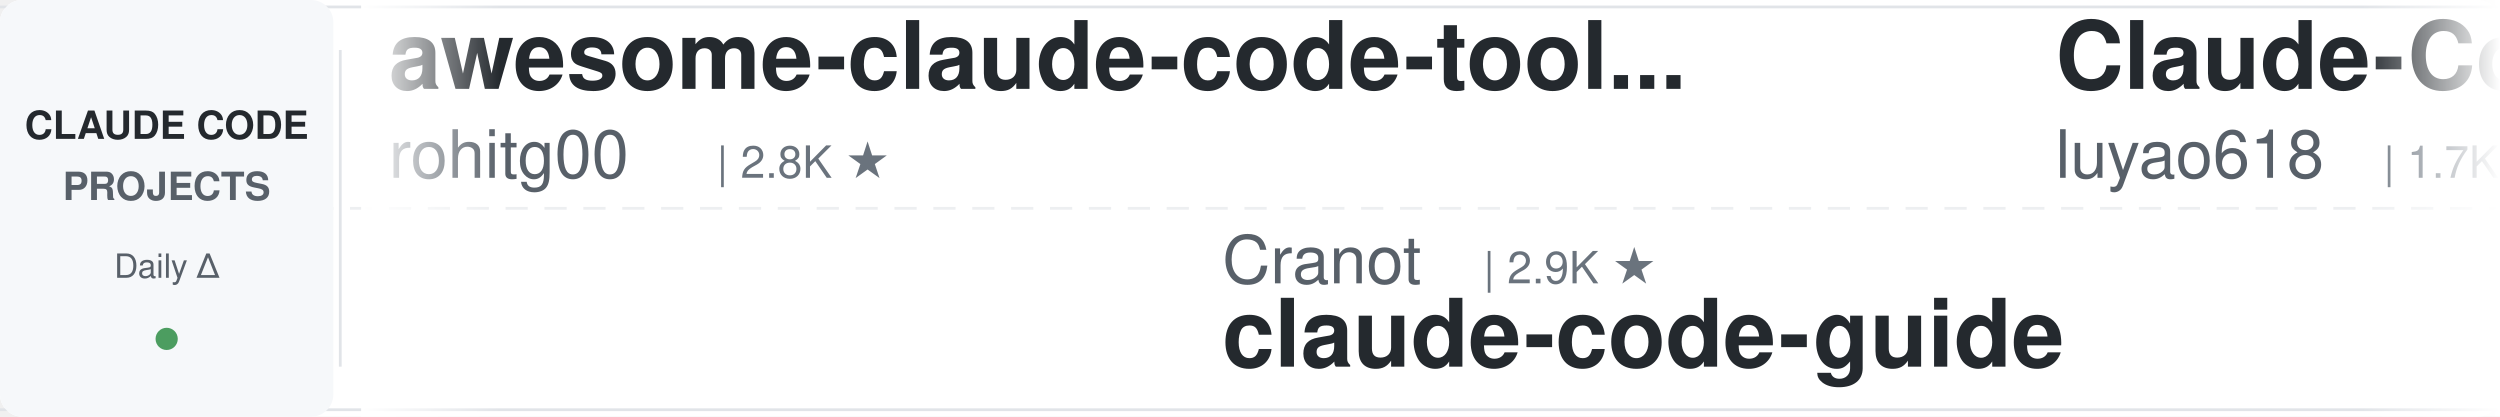
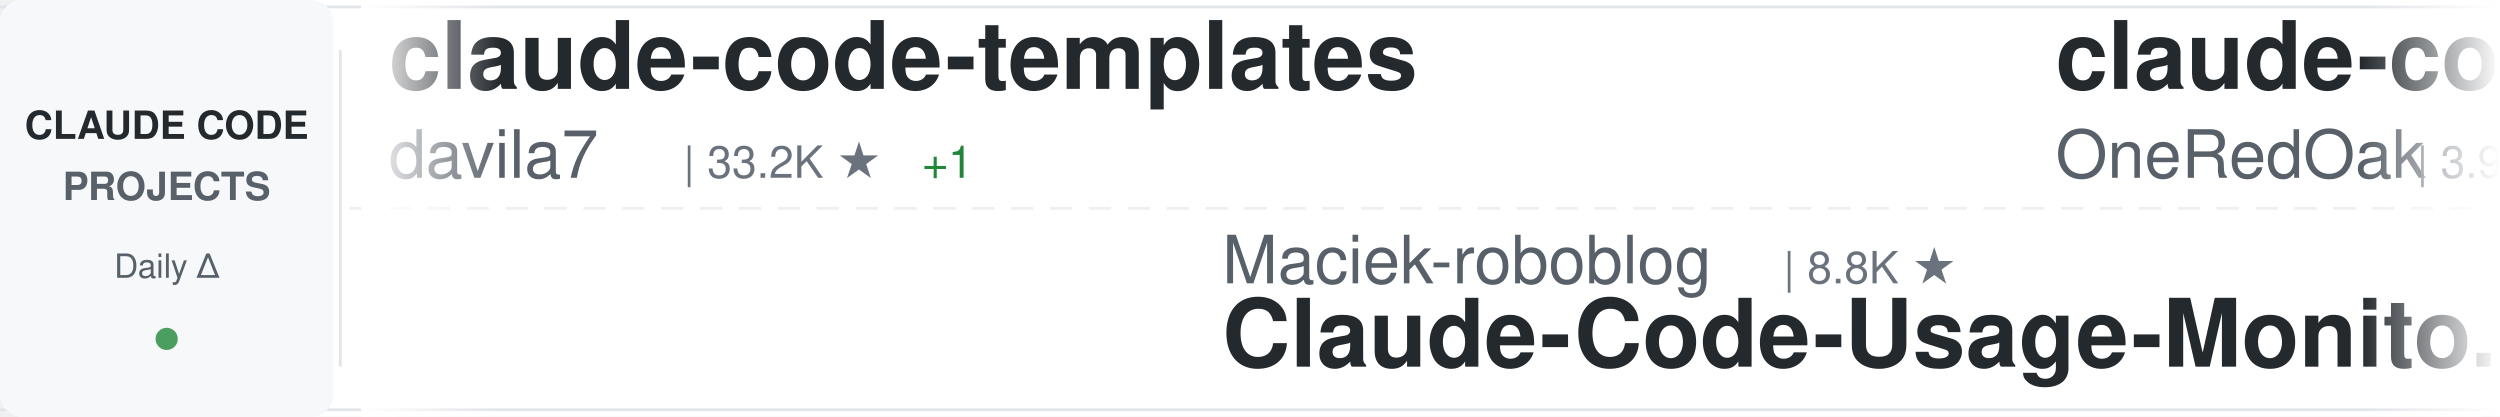
<svg xmlns="http://www.w3.org/2000/svg" width="900" height="150">
  <defs>
    <linearGradient id="awesomeLeftFade" x1="0%" y1="0%" x2="100%" y2="0%">
      <stop offset="0%" style="stop-color:#ffffff;stop-opacity:1" />
      <stop offset="100%" style="stop-color:#ffffff;stop-opacity:0" />
    </linearGradient>
    <linearGradient id="awesomeRightFade" x1="0%" y1="0%" x2="100%" y2="0%">
      <stop offset="0%" style="stop-color:#ffffff;stop-opacity:0" />
      <stop offset="100%" style="stop-color:#ffffff;stop-opacity:1" />
    </linearGradient>
  </defs>
  <rect width="900" height="150" fill="#ffffff" rx="8" />
  <rect x="0" y="2" width="900" height="1" fill="#e1e4e8" />
  <rect x="0" y="147" width="900" height="1" fill="#e1e4e8" />
  <line x1="0" y1="75" x2="900" y2="75" stroke="#e1e4e8" stroke-width="1" stroke-dasharray="8 6" opacity="0.6" />
  <rect x="0" y="0" width="120" height="150" fill="#f6f8fa" rx="8" />
  <text x="60" y="50" font-family="-apple-system, BlinkMacSystemFont, 'Segoe UI', Helvetica, Arial, sans-serif" font-size="14" font-weight="600" fill="#24292e" text-anchor="middle">CLAUDE CODE</text>
  <text x="60" y="72" font-family="-apple-system, BlinkMacSystemFont, 'Segoe UI', Helvetica, Arial, sans-serif" font-size="14" font-weight="600" fill="#586069" text-anchor="middle">PROJECTS</text>
  <text x="60" y="100" font-family="-apple-system, BlinkMacSystemFont, 'Segoe UI', Helvetica, Arial, sans-serif" font-size="12" font-weight="500" fill="#586069" text-anchor="middle">Daily Δ</text>
  <circle cx="60" cy="122" r="4" fill="#22863a" opacity="0.8" />
  <rect x="122" y="18" width="1" height="114" fill="#e1e4e8" />
  <clipPath id="awesomeTickerClip">
    <rect x="130" y="0" width="770" height="150" />
  </clipPath>
  <g clip-path="url(#awesomeTickerClip)">
    <g id="awesomeTickerItems">
      <animateTransform attributeName="transform" attributeType="XML" type="translate" from="0 0" to="-3000 0" dur="54s" repeatCount="indefinite" />
      <g transform="translate(0, 0)">
-         <text x="140" y="32" font-family="-apple-system, BlinkMacSystemFont, 'Segoe UI', Helvetica, Arial, sans-serif" font-size="34" font-weight="600" fill="#24292e">awesome-claude-code-tool...</text>
-         <text x="140" y="64" font-family="-apple-system, BlinkMacSystemFont, 'Segoe UI', Helvetica, Arial, sans-serif" font-size="24" font-weight="400" fill="#586069">rohitg00</text>
-         <text x="258" y="64" font-family="-apple-system, BlinkMacSystemFont, 'Segoe UI', Helvetica, Arial, sans-serif" font-size="16" font-weight="500" fill="#6a737d">| 2.8K ★</text>
+         <text x="140" y="32" font-family="-apple-system, BlinkMacSystemFont, 'Segoe UI', Helvetica, Arial, sans-serif" font-size="34" font-weight="600" fill="#24292e">claude-code-templates</text>
+         <text x="140" y="64" font-family="-apple-system, BlinkMacSystemFont, 'Segoe UI', Helvetica, Arial, sans-serif" font-size="24" font-weight="400" fill="#586069">davila7</text>
+         <text x="246" y="64" font-family="-apple-system, BlinkMacSystemFont, 'Segoe UI', Helvetica, Arial, sans-serif" font-size="16" font-weight="500" fill="#6a737d">| 33.2K ★</text>
+         <text x="332" y="64" font-family="-apple-system, BlinkMacSystemFont, 'Segoe UI', Helvetica, Arial, sans-serif" font-size="16" font-weight="500" fill="#22863a"> +1</text>
      </g>
      <g transform="translate(300, 0)">
-         <text x="140" y="102" font-family="-apple-system, BlinkMacSystemFont, 'Segoe UI', Helvetica, Arial, sans-serif" font-size="24" font-weight="400" fill="#586069">Cranot</text>
-         <text x="234" y="102" font-family="-apple-system, BlinkMacSystemFont, 'Segoe UI', Helvetica, Arial, sans-serif" font-size="16" font-weight="500" fill="#6a737d">| 2.9K ★</text>
-         <text x="140" y="132" font-family="-apple-system, BlinkMacSystemFont, 'Segoe UI', Helvetica, Arial, sans-serif" font-size="34" font-weight="600" fill="#24292e">claude-code-guide</text>
+         <text x="140" y="102" font-family="-apple-system, BlinkMacSystemFont, 'Segoe UI', Helvetica, Arial, sans-serif" font-size="24" font-weight="400" fill="#586069">Maciek-roboblog</text>
+         <text x="342" y="102" font-family="-apple-system, BlinkMacSystemFont, 'Segoe UI', Helvetica, Arial, sans-serif" font-size="16" font-weight="500" fill="#6a737d">| 8.8K ★</text>
+         <text x="140" y="132" font-family="-apple-system, BlinkMacSystemFont, 'Segoe UI', Helvetica, Arial, sans-serif" font-size="34" font-weight="600" fill="#24292e">Claude-Code-Usage-Monito...</text>
      </g>
      <g transform="translate(600, 0)">
-         <text x="140" y="32" font-family="-apple-system, BlinkMacSystemFont, 'Segoe UI', Helvetica, Arial, sans-serif" font-size="34" font-weight="600" fill="#24292e">Claude-Code-Source-Study</text>
-         <text x="140" y="64" font-family="-apple-system, BlinkMacSystemFont, 'Segoe UI', Helvetica, Arial, sans-serif" font-size="24" font-weight="400" fill="#586069">luyao618</text>
-         <text x="258" y="64" font-family="-apple-system, BlinkMacSystemFont, 'Segoe UI', Helvetica, Arial, sans-serif" font-size="16" font-weight="500" fill="#6a737d">| 1.7K ★</text>
+         <text x="140" y="32" font-family="-apple-system, BlinkMacSystemFont, 'Segoe UI', Helvetica, Arial, sans-serif" font-size="34" font-weight="600" fill="#24292e">claude-code-workflows</text>
+         <text x="140" y="64" font-family="-apple-system, BlinkMacSystemFont, 'Segoe UI', Helvetica, Arial, sans-serif" font-size="24" font-weight="400" fill="#586069">OneRedOak</text>
+         <text x="270" y="64" font-family="-apple-system, BlinkMacSystemFont, 'Segoe UI', Helvetica, Arial, sans-serif" font-size="16" font-weight="500" fill="#6a737d">| 3.9K ★</text>
      </g>
      <g transform="translate(900, 0)">
-         <text x="140" y="102" font-family="-apple-system, BlinkMacSystemFont, 'Segoe UI', Helvetica, Arial, sans-serif" font-size="24" font-weight="400" fill="#586069">ChrisWiles</text>
-         <text x="282" y="102" font-family="-apple-system, BlinkMacSystemFont, 'Segoe UI', Helvetica, Arial, sans-serif" font-size="16" font-weight="500" fill="#6a737d">| 6.1K ★</text>
-         <text x="140" y="132" font-family="-apple-system, BlinkMacSystemFont, 'Segoe UI', Helvetica, Arial, sans-serif" font-size="34" font-weight="600" fill="#24292e">claude-code-showcase</text>
+         <text x="140" y="102" font-family="-apple-system, BlinkMacSystemFont, 'Segoe UI', Helvetica, Arial, sans-serif" font-size="24" font-weight="400" fill="#586069">nicedreamzapp</text>
+         <text x="318" y="102" font-family="-apple-system, BlinkMacSystemFont, 'Segoe UI', Helvetica, Arial, sans-serif" font-size="16" font-weight="500" fill="#6a737d">| 3.5K ★</text>
+         <text x="395" y="102" font-family="-apple-system, BlinkMacSystemFont, 'Segoe UI', Helvetica, Arial, sans-serif" font-size="16" font-weight="500" fill="#22863a"> +2</text>
+         <text x="140" y="132" font-family="-apple-system, BlinkMacSystemFont, 'Segoe UI', Helvetica, Arial, sans-serif" font-size="34" font-weight="600" fill="#24292e">claude-code-local</text>
      </g>
      <g transform="translate(1200, 0)">
-         <text x="140" y="32" font-family="-apple-system, BlinkMacSystemFont, 'Segoe UI', Helvetica, Arial, sans-serif" font-size="34" font-weight="600" fill="#24292e">ClaudeCode</text>
-         <text x="140" y="64" font-family="-apple-system, BlinkMacSystemFont, 'Segoe UI', Helvetica, Arial, sans-serif" font-size="24" font-weight="400" fill="#586069">guanshan</text>
-         <text x="258" y="64" font-family="-apple-system, BlinkMacSystemFont, 'Segoe UI', Helvetica, Arial, sans-serif" font-size="16" font-weight="500" fill="#6a737d">| 61 ★</text>
+         <text x="140" y="32" font-family="-apple-system, BlinkMacSystemFont, 'Segoe UI', Helvetica, Arial, sans-serif" font-size="34" font-weight="600" fill="#24292e">claude-code-prompts</text>
+         <text x="140" y="64" font-family="-apple-system, BlinkMacSystemFont, 'Segoe UI', Helvetica, Arial, sans-serif" font-size="24" font-weight="400" fill="#586069">repowise-dev</text>
+         <text x="306" y="64" font-family="-apple-system, BlinkMacSystemFont, 'Segoe UI', Helvetica, Arial, sans-serif" font-size="16" font-weight="500" fill="#6a737d">| 1.2K ★</text>
      </g>
      <g transform="translate(1500, 0)">
-         <text x="140" y="102" font-family="-apple-system, BlinkMacSystemFont, 'Segoe UI', Helvetica, Arial, sans-serif" font-size="24" font-weight="400" fill="#586069">ccplugins</text>
-         <text x="270" y="102" font-family="-apple-system, BlinkMacSystemFont, 'Segoe UI', Helvetica, Arial, sans-serif" font-size="16" font-weight="500" fill="#6a737d">| 1.0K ★</text>
-         <text x="140" y="132" font-family="-apple-system, BlinkMacSystemFont, 'Segoe UI', Helvetica, Arial, sans-serif" font-size="34" font-weight="600" fill="#24292e">awesome-claude-code-plug...</text>
+         <text x="140" y="102" font-family="-apple-system, BlinkMacSystemFont, 'Segoe UI', Helvetica, Arial, sans-serif" font-size="24" font-weight="400" fill="#586069">digitalsamba</text>
+         <text x="306" y="102" font-family="-apple-system, BlinkMacSystemFont, 'Segoe UI', Helvetica, Arial, sans-serif" font-size="16" font-weight="500" fill="#6a737d">| 2.5K ★</text>
+         <text x="383" y="102" font-family="-apple-system, BlinkMacSystemFont, 'Segoe UI', Helvetica, Arial, sans-serif" font-size="16" font-weight="500" fill="#22863a"> +4</text>
+         <text x="140" y="132" font-family="-apple-system, BlinkMacSystemFont, 'Segoe UI', Helvetica, Arial, sans-serif" font-size="34" font-weight="600" fill="#24292e">claude-code-video-toolki...</text>
      </g>
      <g transform="translate(1800, 0)">
+         <text x="140" y="32" font-family="-apple-system, BlinkMacSystemFont, 'Segoe UI', Helvetica, Arial, sans-serif" font-size="34" font-weight="600" fill="#24292e">Open-ClaudeCode</text>
+         <text x="140" y="64" font-family="-apple-system, BlinkMacSystemFont, 'Segoe UI', Helvetica, Arial, sans-serif" font-size="24" font-weight="400" fill="#586069">LING71671</text>
+         <text x="270" y="64" font-family="-apple-system, BlinkMacSystemFont, 'Segoe UI', Helvetica, Arial, sans-serif" font-size="16" font-weight="500" fill="#6a737d">| 981 ★</text>
+       </g>
+       <g transform="translate(2100, 0)">
+         <text x="140" y="102" font-family="-apple-system, BlinkMacSystemFont, 'Segoe UI', Helvetica, Arial, sans-serif" font-size="24" font-weight="400" fill="#586069">disler</text>
+         <text x="234" y="102" font-family="-apple-system, BlinkMacSystemFont, 'Segoe UI', Helvetica, Arial, sans-serif" font-size="16" font-weight="500" fill="#6a737d">| 4.0K ★</text>
+         <text x="140" y="132" font-family="-apple-system, BlinkMacSystemFont, 'Segoe UI', Helvetica, Arial, sans-serif" font-size="34" font-weight="600" fill="#24292e">claude-code-hooks-master...</text>
+       </g>
+       <g transform="translate(2400, 0)">
        <text x="140" y="32" font-family="-apple-system, BlinkMacSystemFont, 'Segoe UI', Helvetica, Arial, sans-serif" font-size="34" font-weight="600" fill="#24292e">claude_code_src</text>
        <text x="140" y="64" font-family="-apple-system, BlinkMacSystemFont, 'Segoe UI', Helvetica, Arial, sans-serif" font-size="24" font-weight="400" fill="#586069">ponponon</text>
        <text x="258" y="64" font-family="-apple-system, BlinkMacSystemFont, 'Segoe UI', Helvetica, Arial, sans-serif" font-size="16" font-weight="500" fill="#6a737d">| 2.3K ★</text>
      </g>
-       <g transform="translate(2100, 0)">
-         <text x="140" y="102" font-family="-apple-system, BlinkMacSystemFont, 'Segoe UI', Helvetica, Arial, sans-serif" font-size="24" font-weight="400" fill="#586069">zebbern</text>
-         <text x="246" y="102" font-family="-apple-system, BlinkMacSystemFont, 'Segoe UI', Helvetica, Arial, sans-serif" font-size="16" font-weight="500" fill="#6a737d">| 4.7K ★</text>
-         <text x="140" y="132" font-family="-apple-system, BlinkMacSystemFont, 'Segoe UI', Helvetica, Arial, sans-serif" font-size="34" font-weight="600" fill="#24292e">claude-code-guide</text>
-       </g>
-       <g transform="translate(2400, 0)">
-         <text x="140" y="32" font-family="-apple-system, BlinkMacSystemFont, 'Segoe UI', Helvetica, Arial, sans-serif" font-size="34" font-weight="600" fill="#24292e">Claude-Code</text>
-         <text x="140" y="64" font-family="-apple-system, BlinkMacSystemFont, 'Segoe UI', Helvetica, Arial, sans-serif" font-size="24" font-weight="400" fill="#586069">OrcaWhisper</text>
-         <text x="294" y="64" font-family="-apple-system, BlinkMacSystemFont, 'Segoe UI', Helvetica, Arial, sans-serif" font-size="16" font-weight="500" fill="#6a737d">| 108 ★</text>
-       </g>
      <g transform="translate(2700, 0)">
-         <text x="140" y="102" font-family="-apple-system, BlinkMacSystemFont, 'Segoe UI', Helvetica, Arial, sans-serif" font-size="24" font-weight="400" fill="#586069">diet103</text>
-         <text x="246" y="102" font-family="-apple-system, BlinkMacSystemFont, 'Segoe UI', Helvetica, Arial, sans-serif" font-size="16" font-weight="500" fill="#6a737d">| 10.1K ★</text>
-         <text x="140" y="132" font-family="-apple-system, BlinkMacSystemFont, 'Segoe UI', Helvetica, Arial, sans-serif" font-size="34" font-weight="600" fill="#24292e">claude-code-infrastructu...</text>
+         <text x="140" y="102" font-family="-apple-system, BlinkMacSystemFont, 'Segoe UI', Helvetica, Arial, sans-serif" font-size="24" font-weight="400" fill="#586069">https-deeplearning-ai</text>
+         <text x="414" y="102" font-family="-apple-system, BlinkMacSystemFont, 'Segoe UI', Helvetica, Arial, sans-serif" font-size="16" font-weight="500" fill="#6a737d">| 561 ★</text>
+         <text x="140" y="132" font-family="-apple-system, BlinkMacSystemFont, 'Segoe UI', Helvetica, Arial, sans-serif" font-size="34" font-weight="600" fill="#24292e">sc-claude-code-files</text>
      </g>
      <g transform="translate(3000, 0)">
-         <text x="140" y="32" font-family="-apple-system, BlinkMacSystemFont, 'Segoe UI', Helvetica, Arial, sans-serif" font-size="34" font-weight="600" fill="#24292e">awesome-claude-code-tool...</text>
-         <text x="140" y="64" font-family="-apple-system, BlinkMacSystemFont, 'Segoe UI', Helvetica, Arial, sans-serif" font-size="24" font-weight="400" fill="#586069">rohitg00</text>
-         <text x="258" y="64" font-family="-apple-system, BlinkMacSystemFont, 'Segoe UI', Helvetica, Arial, sans-serif" font-size="16" font-weight="500" fill="#6a737d">| 2.8K ★</text>
+         <text x="140" y="32" font-family="-apple-system, BlinkMacSystemFont, 'Segoe UI', Helvetica, Arial, sans-serif" font-size="34" font-weight="600" fill="#24292e">claude-code-templates</text>
+         <text x="140" y="64" font-family="-apple-system, BlinkMacSystemFont, 'Segoe UI', Helvetica, Arial, sans-serif" font-size="24" font-weight="400" fill="#586069">davila7</text>
+         <text x="246" y="64" font-family="-apple-system, BlinkMacSystemFont, 'Segoe UI', Helvetica, Arial, sans-serif" font-size="16" font-weight="500" fill="#6a737d">| 33.2K ★</text>
+         <text x="332" y="64" font-family="-apple-system, BlinkMacSystemFont, 'Segoe UI', Helvetica, Arial, sans-serif" font-size="16" font-weight="500" fill="#22863a"> +1</text>
      </g>
      <g transform="translate(3300, 0)">
-         <text x="140" y="102" font-family="-apple-system, BlinkMacSystemFont, 'Segoe UI', Helvetica, Arial, sans-serif" font-size="24" font-weight="400" fill="#586069">Cranot</text>
-         <text x="234" y="102" font-family="-apple-system, BlinkMacSystemFont, 'Segoe UI', Helvetica, Arial, sans-serif" font-size="16" font-weight="500" fill="#6a737d">| 2.9K ★</text>
-         <text x="140" y="132" font-family="-apple-system, BlinkMacSystemFont, 'Segoe UI', Helvetica, Arial, sans-serif" font-size="34" font-weight="600" fill="#24292e">claude-code-guide</text>
+         <text x="140" y="102" font-family="-apple-system, BlinkMacSystemFont, 'Segoe UI', Helvetica, Arial, sans-serif" font-size="24" font-weight="400" fill="#586069">Maciek-roboblog</text>
+         <text x="342" y="102" font-family="-apple-system, BlinkMacSystemFont, 'Segoe UI', Helvetica, Arial, sans-serif" font-size="16" font-weight="500" fill="#6a737d">| 8.8K ★</text>
+         <text x="140" y="132" font-family="-apple-system, BlinkMacSystemFont, 'Segoe UI', Helvetica, Arial, sans-serif" font-size="34" font-weight="600" fill="#24292e">Claude-Code-Usage-Monito...</text>
      </g>
      <g transform="translate(3600, 0)">
-         <text x="140" y="32" font-family="-apple-system, BlinkMacSystemFont, 'Segoe UI', Helvetica, Arial, sans-serif" font-size="34" font-weight="600" fill="#24292e">Claude-Code-Source-Study</text>
-         <text x="140" y="64" font-family="-apple-system, BlinkMacSystemFont, 'Segoe UI', Helvetica, Arial, sans-serif" font-size="24" font-weight="400" fill="#586069">luyao618</text>
-         <text x="258" y="64" font-family="-apple-system, BlinkMacSystemFont, 'Segoe UI', Helvetica, Arial, sans-serif" font-size="16" font-weight="500" fill="#6a737d">| 1.7K ★</text>
+         <text x="140" y="32" font-family="-apple-system, BlinkMacSystemFont, 'Segoe UI', Helvetica, Arial, sans-serif" font-size="34" font-weight="600" fill="#24292e">claude-code-workflows</text>
+         <text x="140" y="64" font-family="-apple-system, BlinkMacSystemFont, 'Segoe UI', Helvetica, Arial, sans-serif" font-size="24" font-weight="400" fill="#586069">OneRedOak</text>
+         <text x="270" y="64" font-family="-apple-system, BlinkMacSystemFont, 'Segoe UI', Helvetica, Arial, sans-serif" font-size="16" font-weight="500" fill="#6a737d">| 3.9K ★</text>
      </g>
      <g transform="translate(3900, 0)">
-         <text x="140" y="102" font-family="-apple-system, BlinkMacSystemFont, 'Segoe UI', Helvetica, Arial, sans-serif" font-size="24" font-weight="400" fill="#586069">ChrisWiles</text>
-         <text x="282" y="102" font-family="-apple-system, BlinkMacSystemFont, 'Segoe UI', Helvetica, Arial, sans-serif" font-size="16" font-weight="500" fill="#6a737d">| 6.1K ★</text>
-         <text x="140" y="132" font-family="-apple-system, BlinkMacSystemFont, 'Segoe UI', Helvetica, Arial, sans-serif" font-size="34" font-weight="600" fill="#24292e">claude-code-showcase</text>
+         <text x="140" y="102" font-family="-apple-system, BlinkMacSystemFont, 'Segoe UI', Helvetica, Arial, sans-serif" font-size="24" font-weight="400" fill="#586069">nicedreamzapp</text>
+         <text x="318" y="102" font-family="-apple-system, BlinkMacSystemFont, 'Segoe UI', Helvetica, Arial, sans-serif" font-size="16" font-weight="500" fill="#6a737d">| 3.5K ★</text>
+         <text x="395" y="102" font-family="-apple-system, BlinkMacSystemFont, 'Segoe UI', Helvetica, Arial, sans-serif" font-size="16" font-weight="500" fill="#22863a"> +2</text>
+         <text x="140" y="132" font-family="-apple-system, BlinkMacSystemFont, 'Segoe UI', Helvetica, Arial, sans-serif" font-size="34" font-weight="600" fill="#24292e">claude-code-local</text>
      </g>
    </g>
  </g>
  <rect x="130" y="0" width="50" height="150" fill="url(#awesomeLeftFade)" />
  <rect x="850" y="0" width="50" height="150" fill="url(#awesomeRightFade)" />
</svg>
